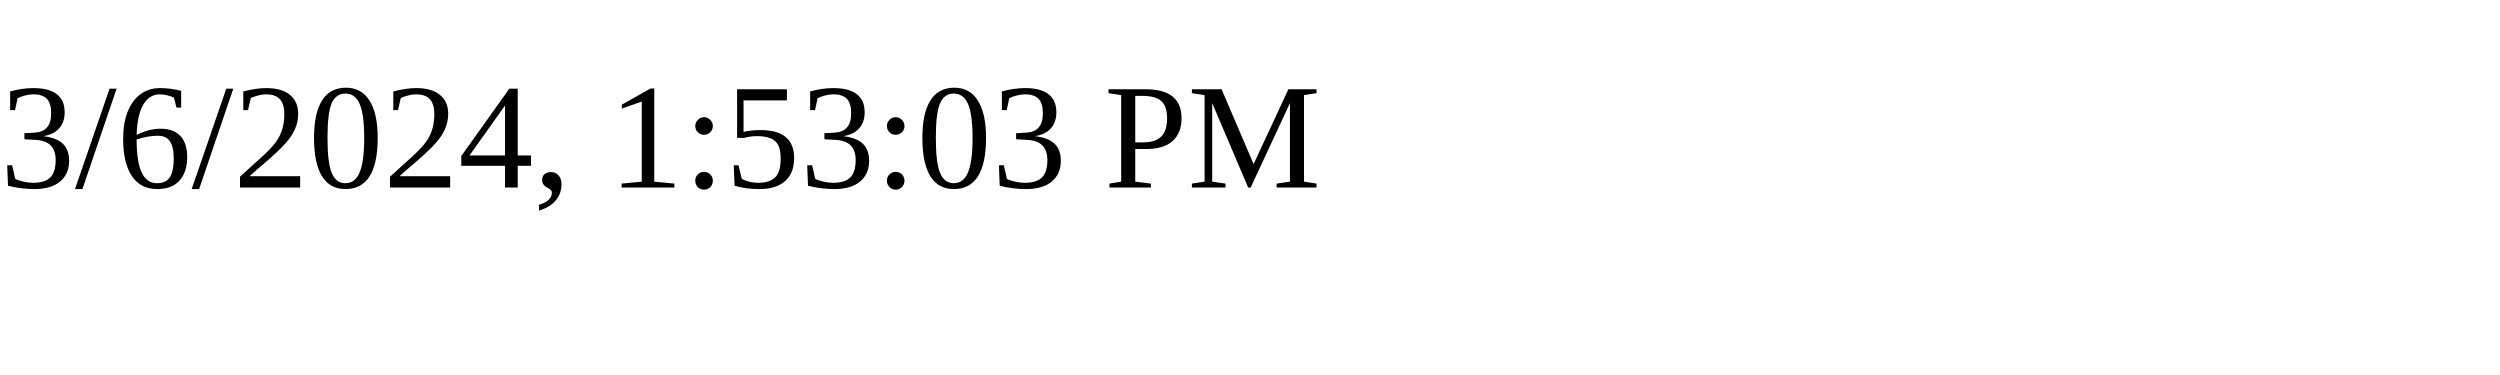
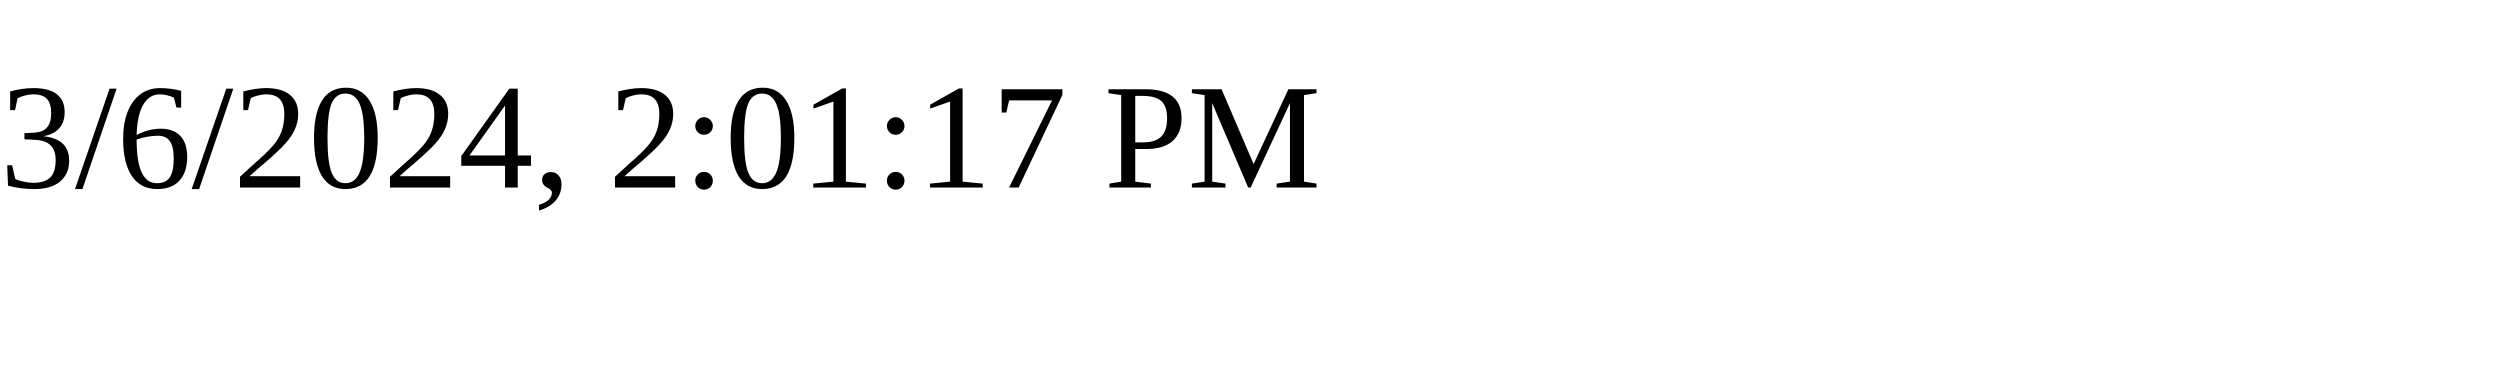
<svg xmlns="http://www.w3.org/2000/svg" height="30" width="200">
-   <text x="0" y="15">3/6/2024, 1:53:03 PM</text>
+   <text x="0" y="15">3/6/2024, 2:01:17 PM</text>
</svg>
